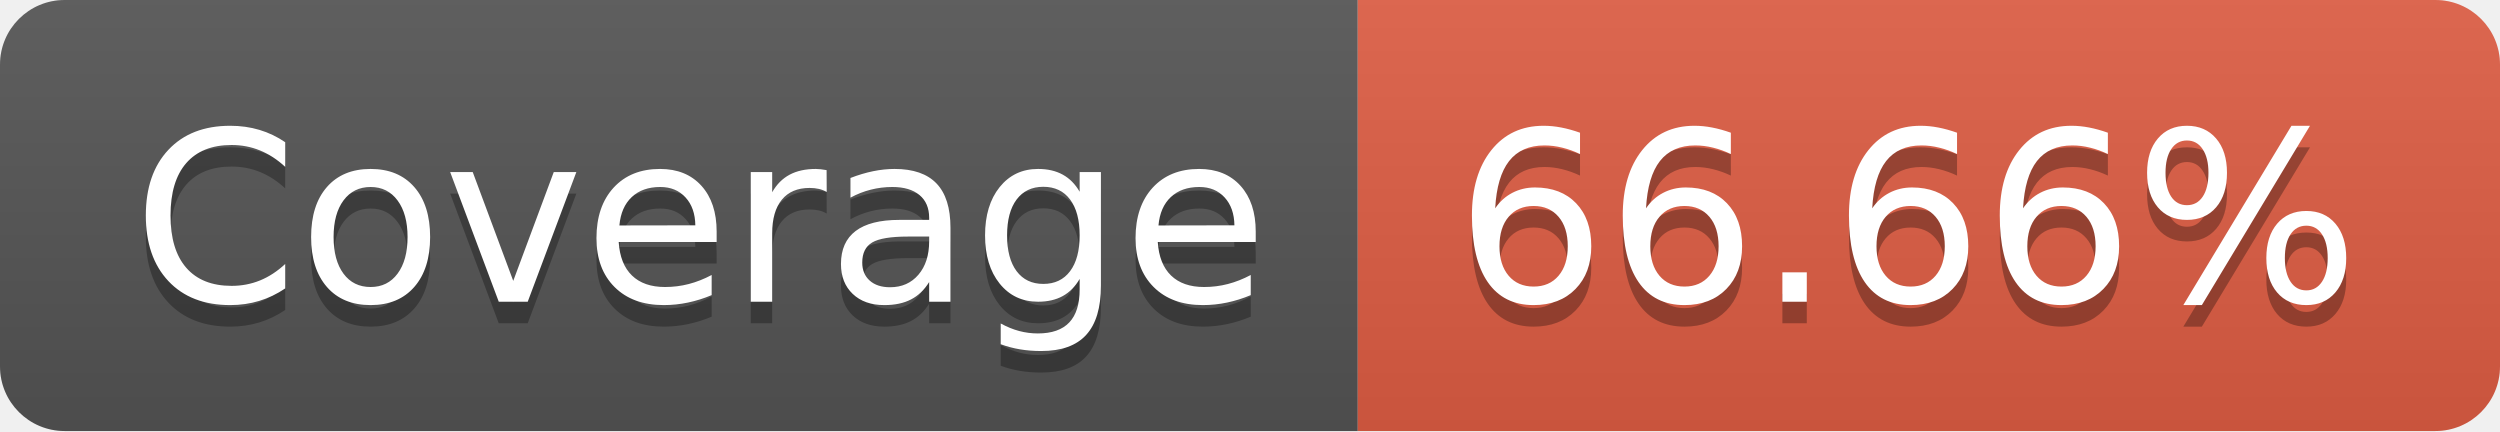
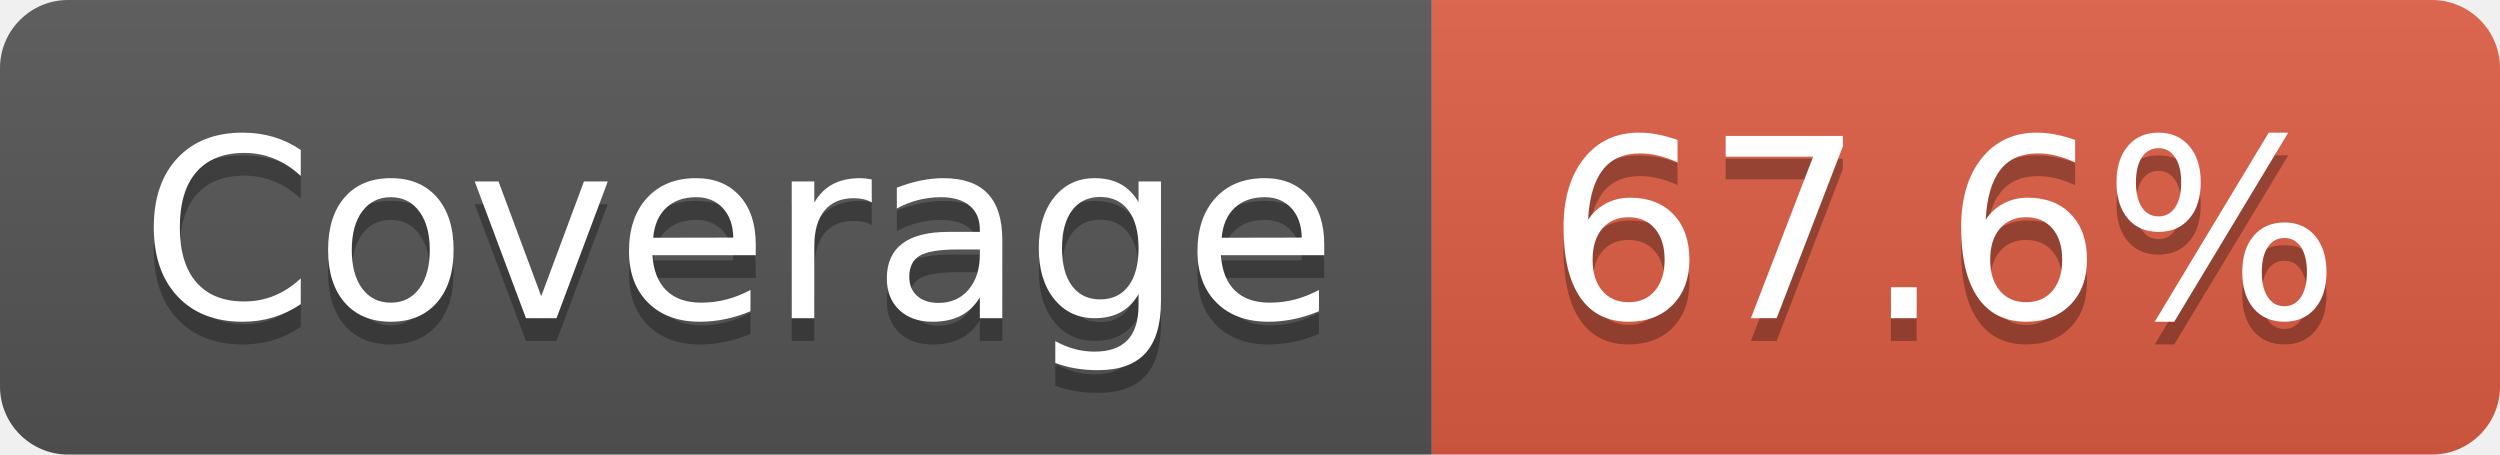
- <svg xmlns="http://www.w3.org/2000/svg" width="116" height="20" role="img" aria-label="Coverage: 66.66%">
+ <svg xmlns="http://www.w3.org/2000/svg" width="110" height="20" role="img" aria-label="Coverage: 67.6%">
  <linearGradient id="s" x2="0" y2="100%">
    <stop offset="0" stop-color="#bbb" stop-opacity=".1" />
    <stop offset="1" stop-opacity=".1" />
  </linearGradient>
  <clipPath id="r">
-     <rect width="116" height="20" rx="3" fill="#fff" />
+     <rect width="110" height="20" rx="3" fill="#fff" />
  </clipPath>
  <g clip-path="url(#r)">
    <rect width="63" height="20" fill="#555" />
-     <rect x="63" width="53" height="20" fill="#e05d44" />
-     <rect width="116" height="20" fill="url(#s)" />
+     <rect x="63" width="47" height="20" fill="#e05d44" />
+     <rect width="110" height="20" fill="url(#s)" />
  </g>
  <g fill="#fff" text-anchor="middle" font-family="Verdana,Geneva,DejaVu Sans,sans-serif" text-rendering="geometricPrecision" font-size="110">
    <text aria-hidden="true" x="325" y="150" fill="#010101" fill-opacity=".3" transform="scale(.1)" textLength="530">Coverage</text>
    <text x="325" y="140" transform="scale(.1)" fill="#fff" textLength="530">Coverage</text>
-     <text aria-hidden="true" x="885" y="150" fill="#010101" fill-opacity=".3" transform="scale(.1)" textLength="430">66.66%</text>
-     <text x="885" y="140" transform="scale(.1)" fill="#fff" textLength="430">66.66%</text>
+     <text aria-hidden="true" x="855" y="150" fill="#010101" fill-opacity=".3" transform="scale(.1)" textLength="370">67.6%</text>
+     <text x="855" y="140" transform="scale(.1)" fill="#fff" textLength="370">67.6%</text>
  </g>
</svg>
